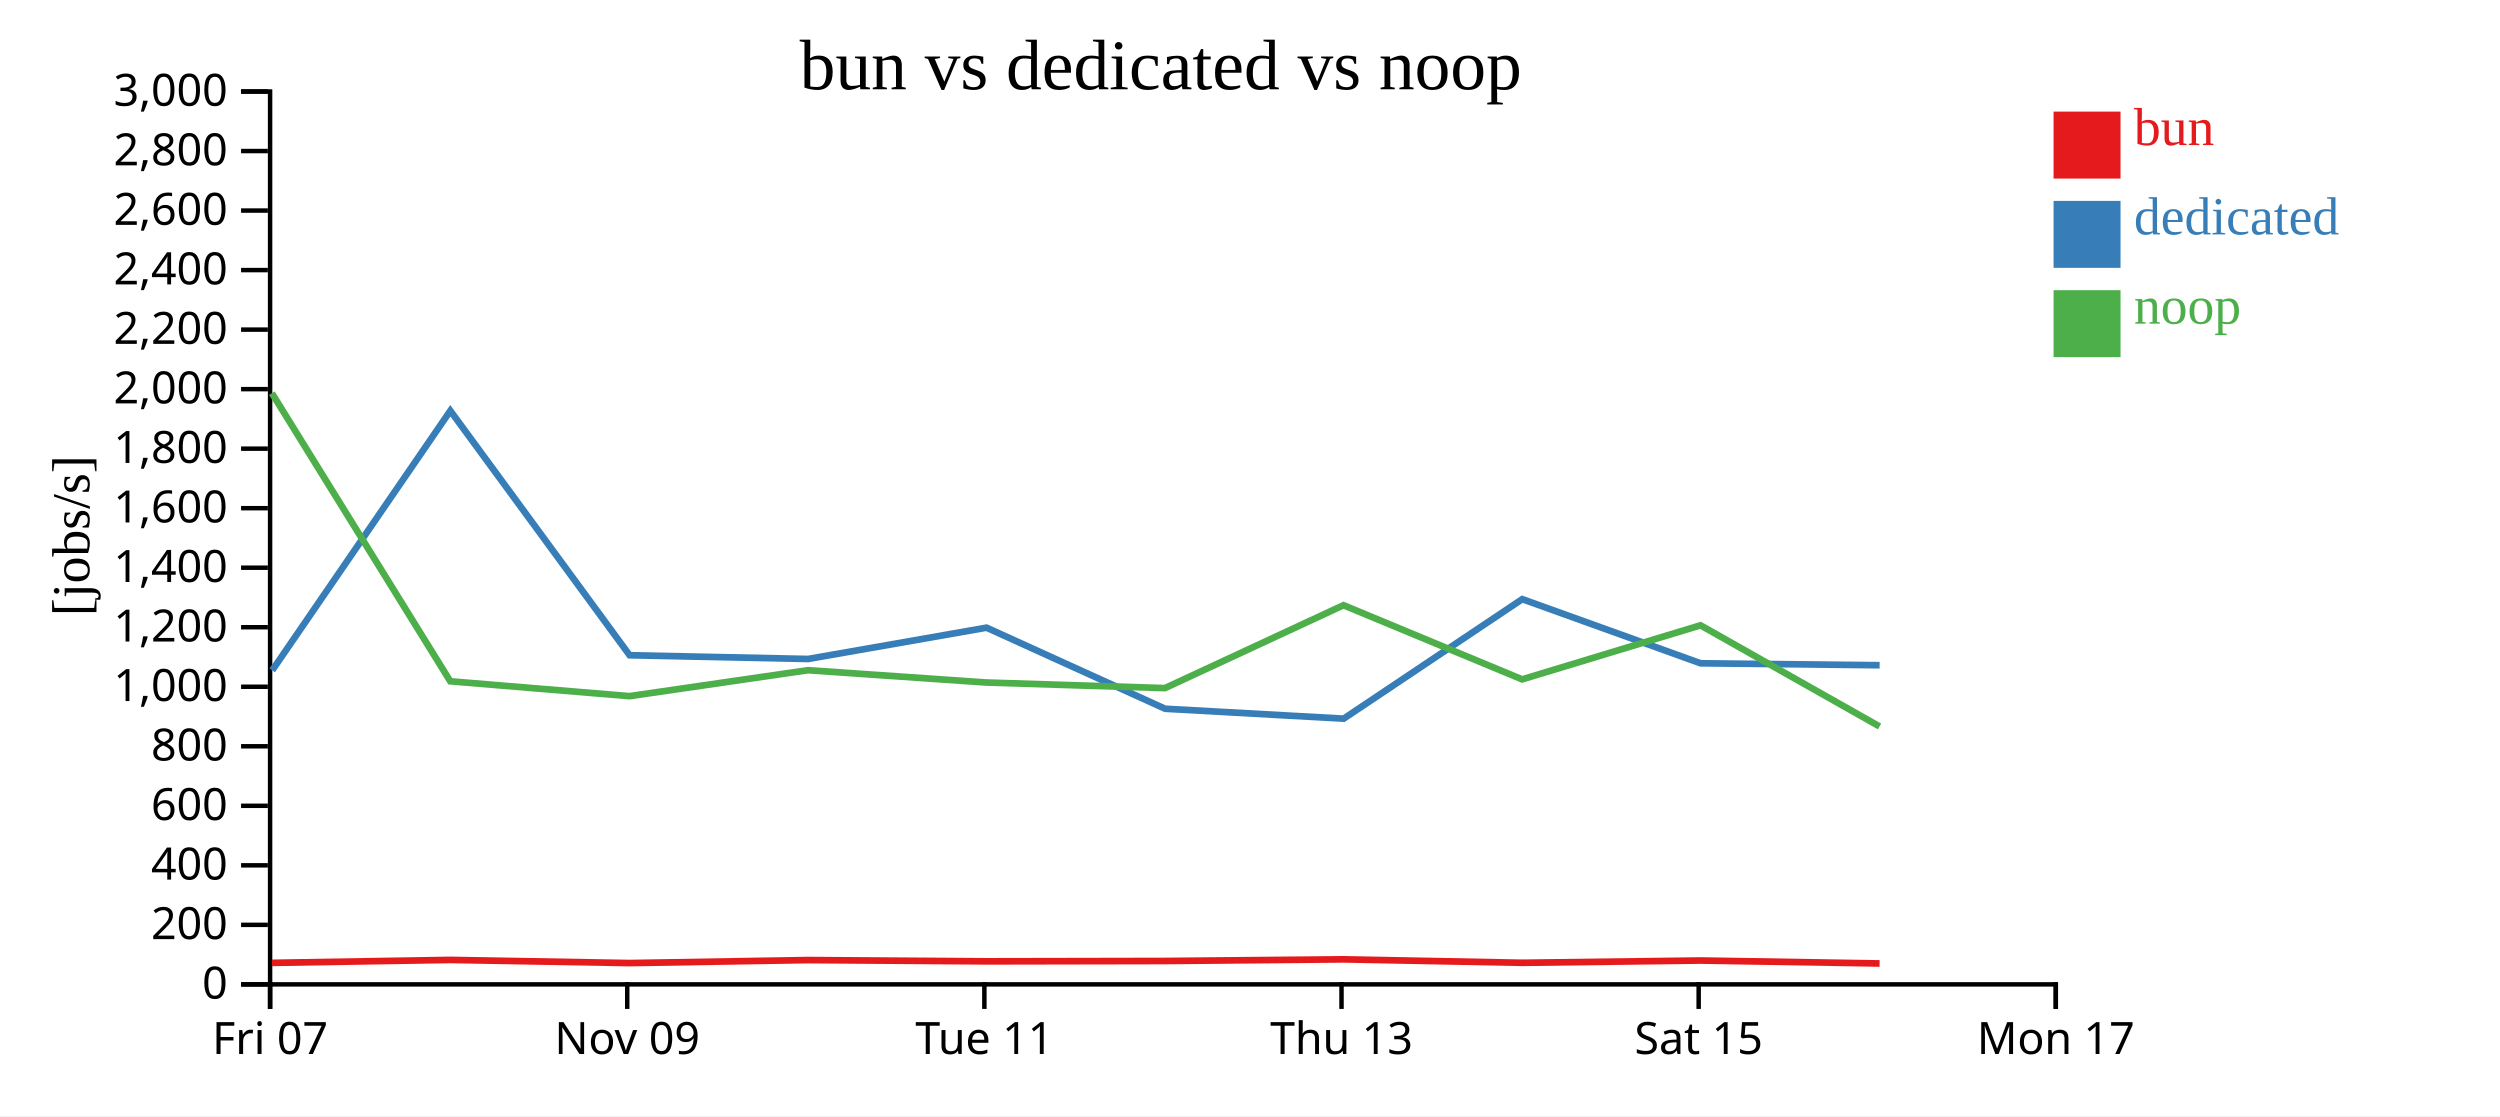
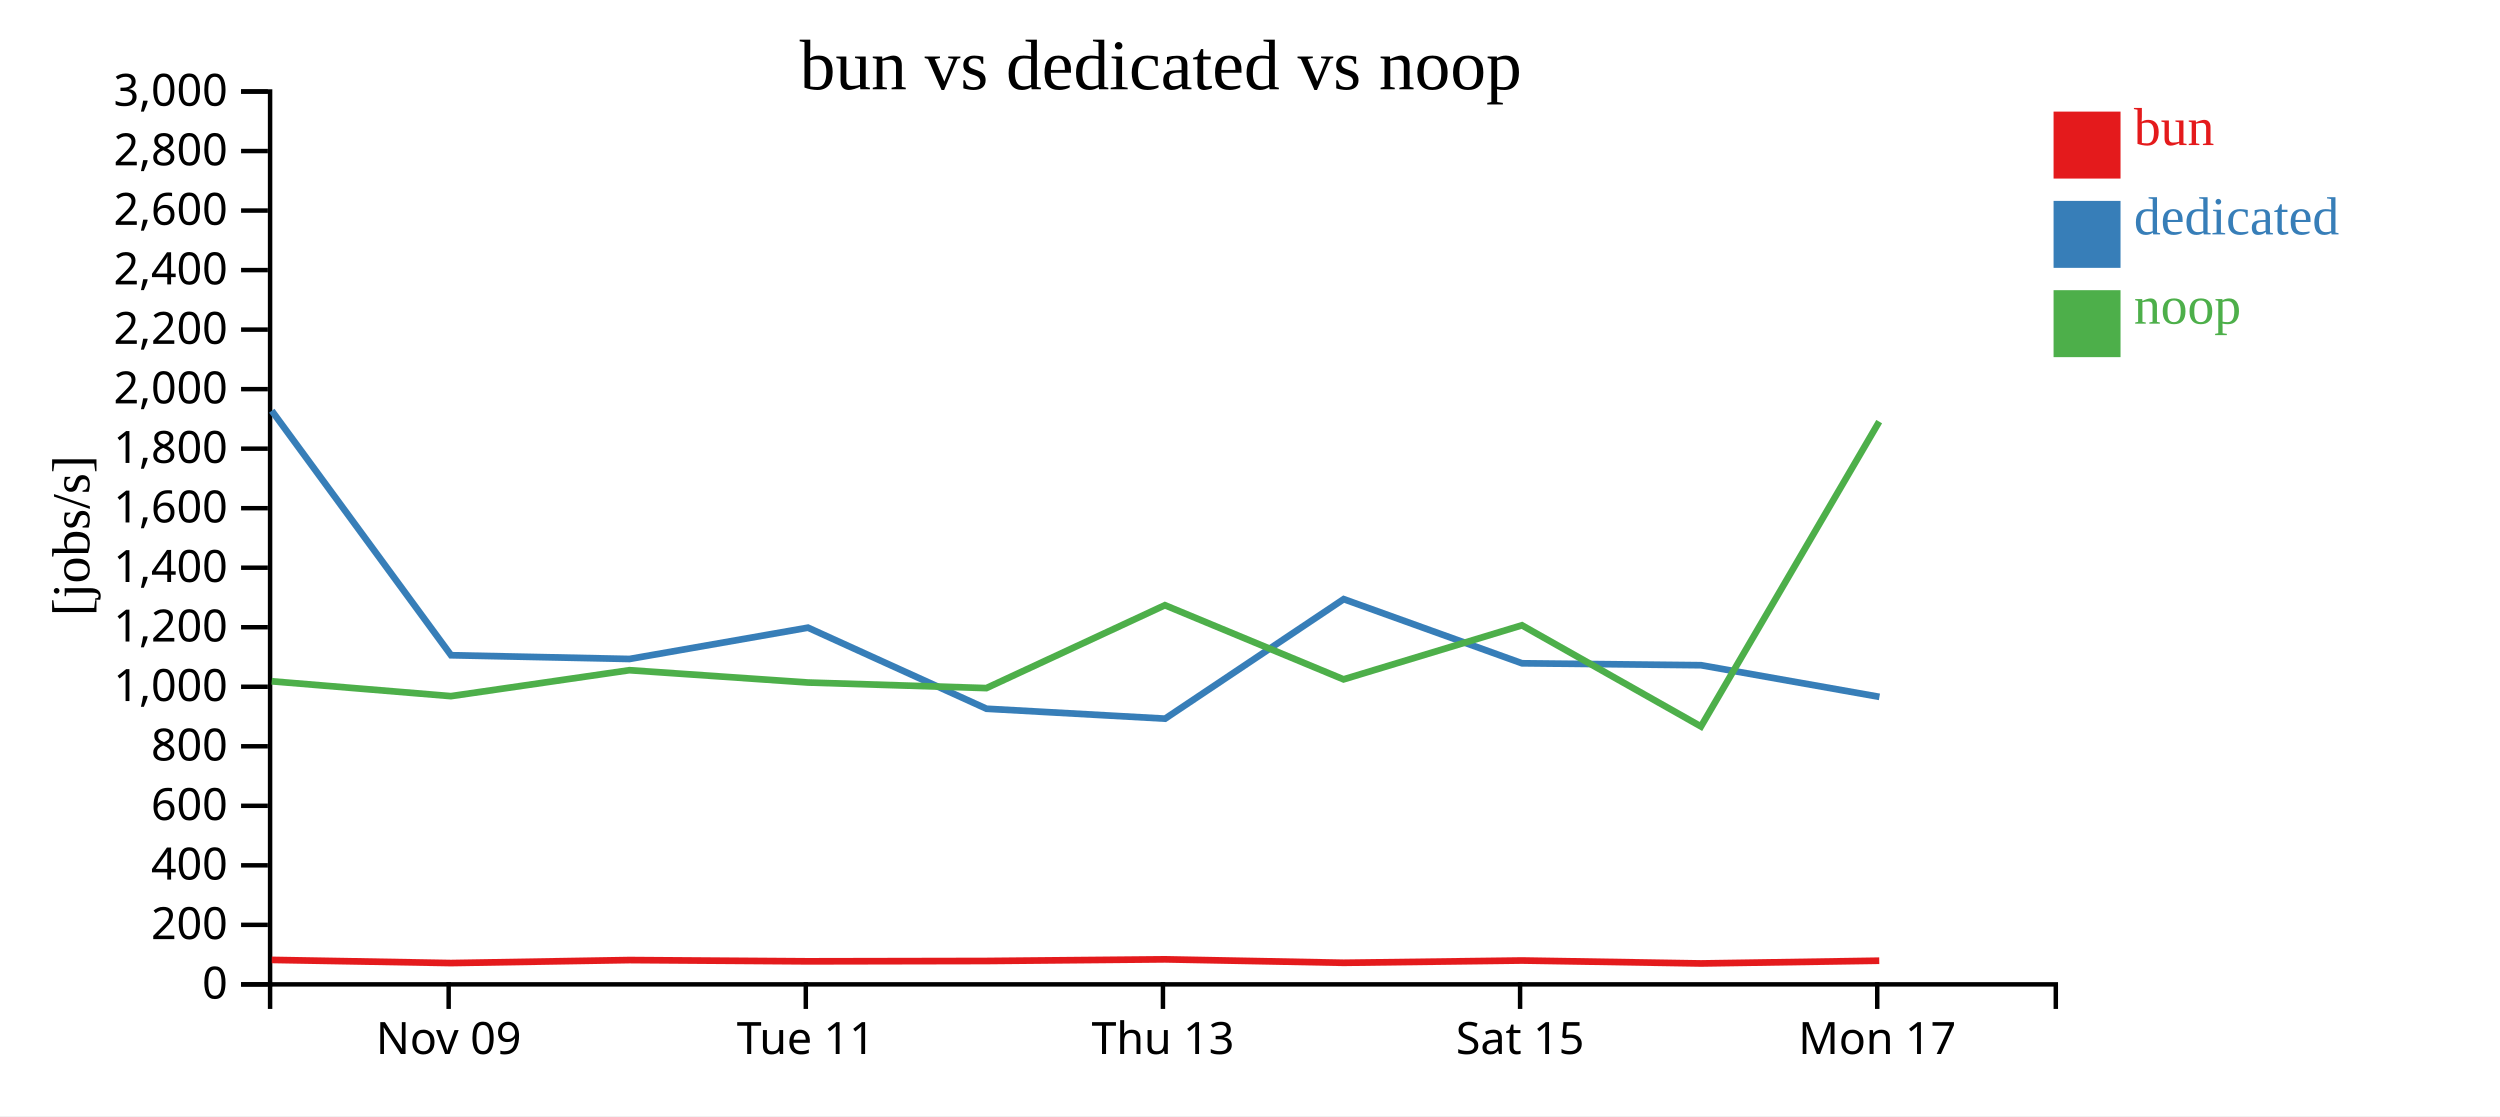
<svg xmlns="http://www.w3.org/2000/svg" width="560" height="250">
  <rect width="100%" height="100%" fill="white" />
  <g transform="translate(60,20)">
    <g transform="translate(0,200)" fill="none" font-size="10" font-family="sans-serif" text-anchor="middle">
      <path class="domain" stroke="currentColor" d="M0.5,6V0.5H400.5V6" />
-       <g class="tick" opacity="1" transform="translate(0.5,0)">
-         <line stroke="currentColor" y2="6" />
-         <text fill="currentColor" y="9" dy="0.71em">Fri 07</text>
-       </g>
-       <g class="tick" opacity="1" transform="translate(80.5,0)">
+       <g class="tick" opacity="1" transform="translate(40.5,0)">
        <line stroke="currentColor" y2="6" />
        <text fill="currentColor" y="9" dy="0.71em">Nov 09</text>
      </g>
-       <g class="tick" opacity="1" transform="translate(160.5,0)">
+       <g class="tick" opacity="1" transform="translate(120.5,0)">
        <line stroke="currentColor" y2="6" />
        <text fill="currentColor" y="9" dy="0.71em">Tue 11</text>
      </g>
-       <g class="tick" opacity="1" transform="translate(240.5,0)">
+       <g class="tick" opacity="1" transform="translate(200.5,0)">
        <line stroke="currentColor" y2="6" />
        <text fill="currentColor" y="9" dy="0.71em">Thu 13</text>
      </g>
-       <g class="tick" opacity="1" transform="translate(320.5,0)">
+       <g class="tick" opacity="1" transform="translate(280.5,0)">
        <line stroke="currentColor" y2="6" />
        <text fill="currentColor" y="9" dy="0.71em">Sat 15</text>
      </g>
-       <g class="tick" opacity="1" transform="translate(400.5,0)">
+       <g class="tick" opacity="1" transform="translate(360.5,0)">
        <line stroke="currentColor" y2="6" />
        <text fill="currentColor" y="9" dy="0.71em">Mon 17</text>
      </g>
    </g>
    <g fill="none" font-size="10" font-family="sans-serif" text-anchor="end">
      <path class="domain" stroke="currentColor" d="M-6,200.5H0.5V0.5H-6" />
      <g class="tick" opacity="1" transform="translate(0,200.5)">
        <line stroke="currentColor" x2="-6" />
        <text fill="currentColor" x="-9" dy="0.32em">0</text>
      </g>
      <g class="tick" opacity="1" transform="translate(0,187.1667)">
        <line stroke="currentColor" x2="-6" />
        <text fill="currentColor" x="-9" dy="0.32em">200</text>
      </g>
      <g class="tick" opacity="1" transform="translate(0,173.8333)">
        <line stroke="currentColor" x2="-6" />
        <text fill="currentColor" x="-9" dy="0.32em">400</text>
      </g>
      <g class="tick" opacity="1" transform="translate(0,160.5)">
        <line stroke="currentColor" x2="-6" />
        <text fill="currentColor" x="-9" dy="0.32em">600</text>
      </g>
      <g class="tick" opacity="1" transform="translate(0,147.1667)">
        <line stroke="currentColor" x2="-6" />
        <text fill="currentColor" x="-9" dy="0.32em">800</text>
      </g>
      <g class="tick" opacity="1" transform="translate(0,133.8333)">
        <line stroke="currentColor" x2="-6" />
        <text fill="currentColor" x="-9" dy="0.32em">1,000</text>
      </g>
      <g class="tick" opacity="1" transform="translate(0,120.5)">
        <line stroke="currentColor" x2="-6" />
        <text fill="currentColor" x="-9" dy="0.32em">1,200</text>
      </g>
      <g class="tick" opacity="1" transform="translate(0,107.1667)">
        <line stroke="currentColor" x2="-6" />
        <text fill="currentColor" x="-9" dy="0.32em">1,400</text>
      </g>
      <g class="tick" opacity="1" transform="translate(0,93.83333)">
        <line stroke="currentColor" x2="-6" />
        <text fill="currentColor" x="-9" dy="0.32em">1,600</text>
      </g>
      <g class="tick" opacity="1" transform="translate(0,80.5)">
        <line stroke="currentColor" x2="-6" />
        <text fill="currentColor" x="-9" dy="0.32em">1,800</text>
      </g>
      <g class="tick" opacity="1" transform="translate(0,67.16667)">
        <line stroke="currentColor" x2="-6" />
        <text fill="currentColor" x="-9" dy="0.32em">2,000</text>
      </g>
      <g class="tick" opacity="1" transform="translate(0,53.83333)">
        <line stroke="currentColor" x2="-6" />
        <text fill="currentColor" x="-9" dy="0.32em">2,200</text>
      </g>
      <g class="tick" opacity="1" transform="translate(0,40.5)">
        <line stroke="currentColor" x2="-6" />
        <text fill="currentColor" x="-9" dy="0.32em">2,400</text>
      </g>
      <g class="tick" opacity="1" transform="translate(0,27.16667)">
        <line stroke="currentColor" x2="-6" />
        <text fill="currentColor" x="-9" dy="0.32em">2,600</text>
      </g>
      <g class="tick" opacity="1" transform="translate(0,13.83333)">
        <line stroke="currentColor" x2="-6" />
        <text fill="currentColor" x="-9" dy="0.32em">2,800</text>
      </g>
      <g class="tick" opacity="1" transform="translate(0,0.5)">
        <line stroke="currentColor" x2="-6" />
        <text fill="currentColor" x="-9" dy="0.32em">3,000</text>
      </g>
    </g>
    <text text-anchor="middle" style="font-size: 12px" transform="rotate(-90)" y="-40" x="-100">[jobs/s]</text>
    <text text-anchor="middle" style="font-size: 16px" y="0" x="200">bun vs dedicated vs noop</text>
-     <path class="line" fill="none" stroke="#e41a1c" stroke-width="1.5" d="M0.916,195.68L40.876,195.02L81.014,195.727L120.986,195.057L160.975,195.339L200.96,195.261L240.95,194.892L280.97,195.666L320.923,195.156L361.031,195.815" />
-     <path class="line" fill="none" stroke="#377eb8" stroke-width="1.5" d="M0.976,130.16L40.874,72.011L81.036,126.776L121.015,127.61L160.985,120.598L200.972,138.757L240.978,140.981L280.986,114.209L320.934,128.577L361.039,129.01" />
-     <path class="line" fill="none" stroke="#4daf4a" stroke-width="1.5" d="M0.903,68.071L40.863,132.609L80.999,135.937L120.973,130.126L160.961,132.884L200.946,134.135L240.938,115.568L280.956,132.177L320.91,120.067L361.016,142.727" />
+     <path class="line" fill="none" stroke="#e41a1c" stroke-width="1.5" d="M0.876,195.02L41.014,195.727L80.986,195.057L120.975,195.339L160.96,195.261L200.95,194.892L240.97,195.666L280.923,195.156L321.031,195.815L360.952,195.198" />
+     <path class="line" fill="none" stroke="#377eb8" stroke-width="1.5" d="M0.874,72.011L41.036,126.776L81.015,127.61L120.985,120.598L160.972,138.757L200.978,140.981L240.986,114.209L280.934,128.577L321.039,129.01L360.993,136.1" />
+     <path class="line" fill="none" stroke="#4daf4a" stroke-width="1.5" d="M0.863,132.609L40.999,135.937L80.973,130.126L120.961,132.884L160.946,134.135L200.938,115.568L240.956,132.177L280.91,120.067L321.016,142.727L360.94,74.445" />
    <rect class="dot" x="400" y="5" width="15" height="15" style="fill: #e41a1c;" />
    <rect class="dot" x="400" y="25" width="15" height="15" style="fill: #377eb8;" />
    <rect class="dot" x="400" y="45" width="15" height="15" style="fill: #4daf4a;" />
    <text class="label" x="418" y="12.5" style="fill: #e41a1c; alignment-baseline: middle;" text-anchor="left">bun</text>
    <text class="label" x="418" y="32.5" style="fill: #377eb8; alignment-baseline: middle;" text-anchor="left">dedicated</text>
    <text class="label" x="418" y="52.5" style="fill: #4daf4a; alignment-baseline: middle;" text-anchor="left">noop</text>
  </g>
</svg>
